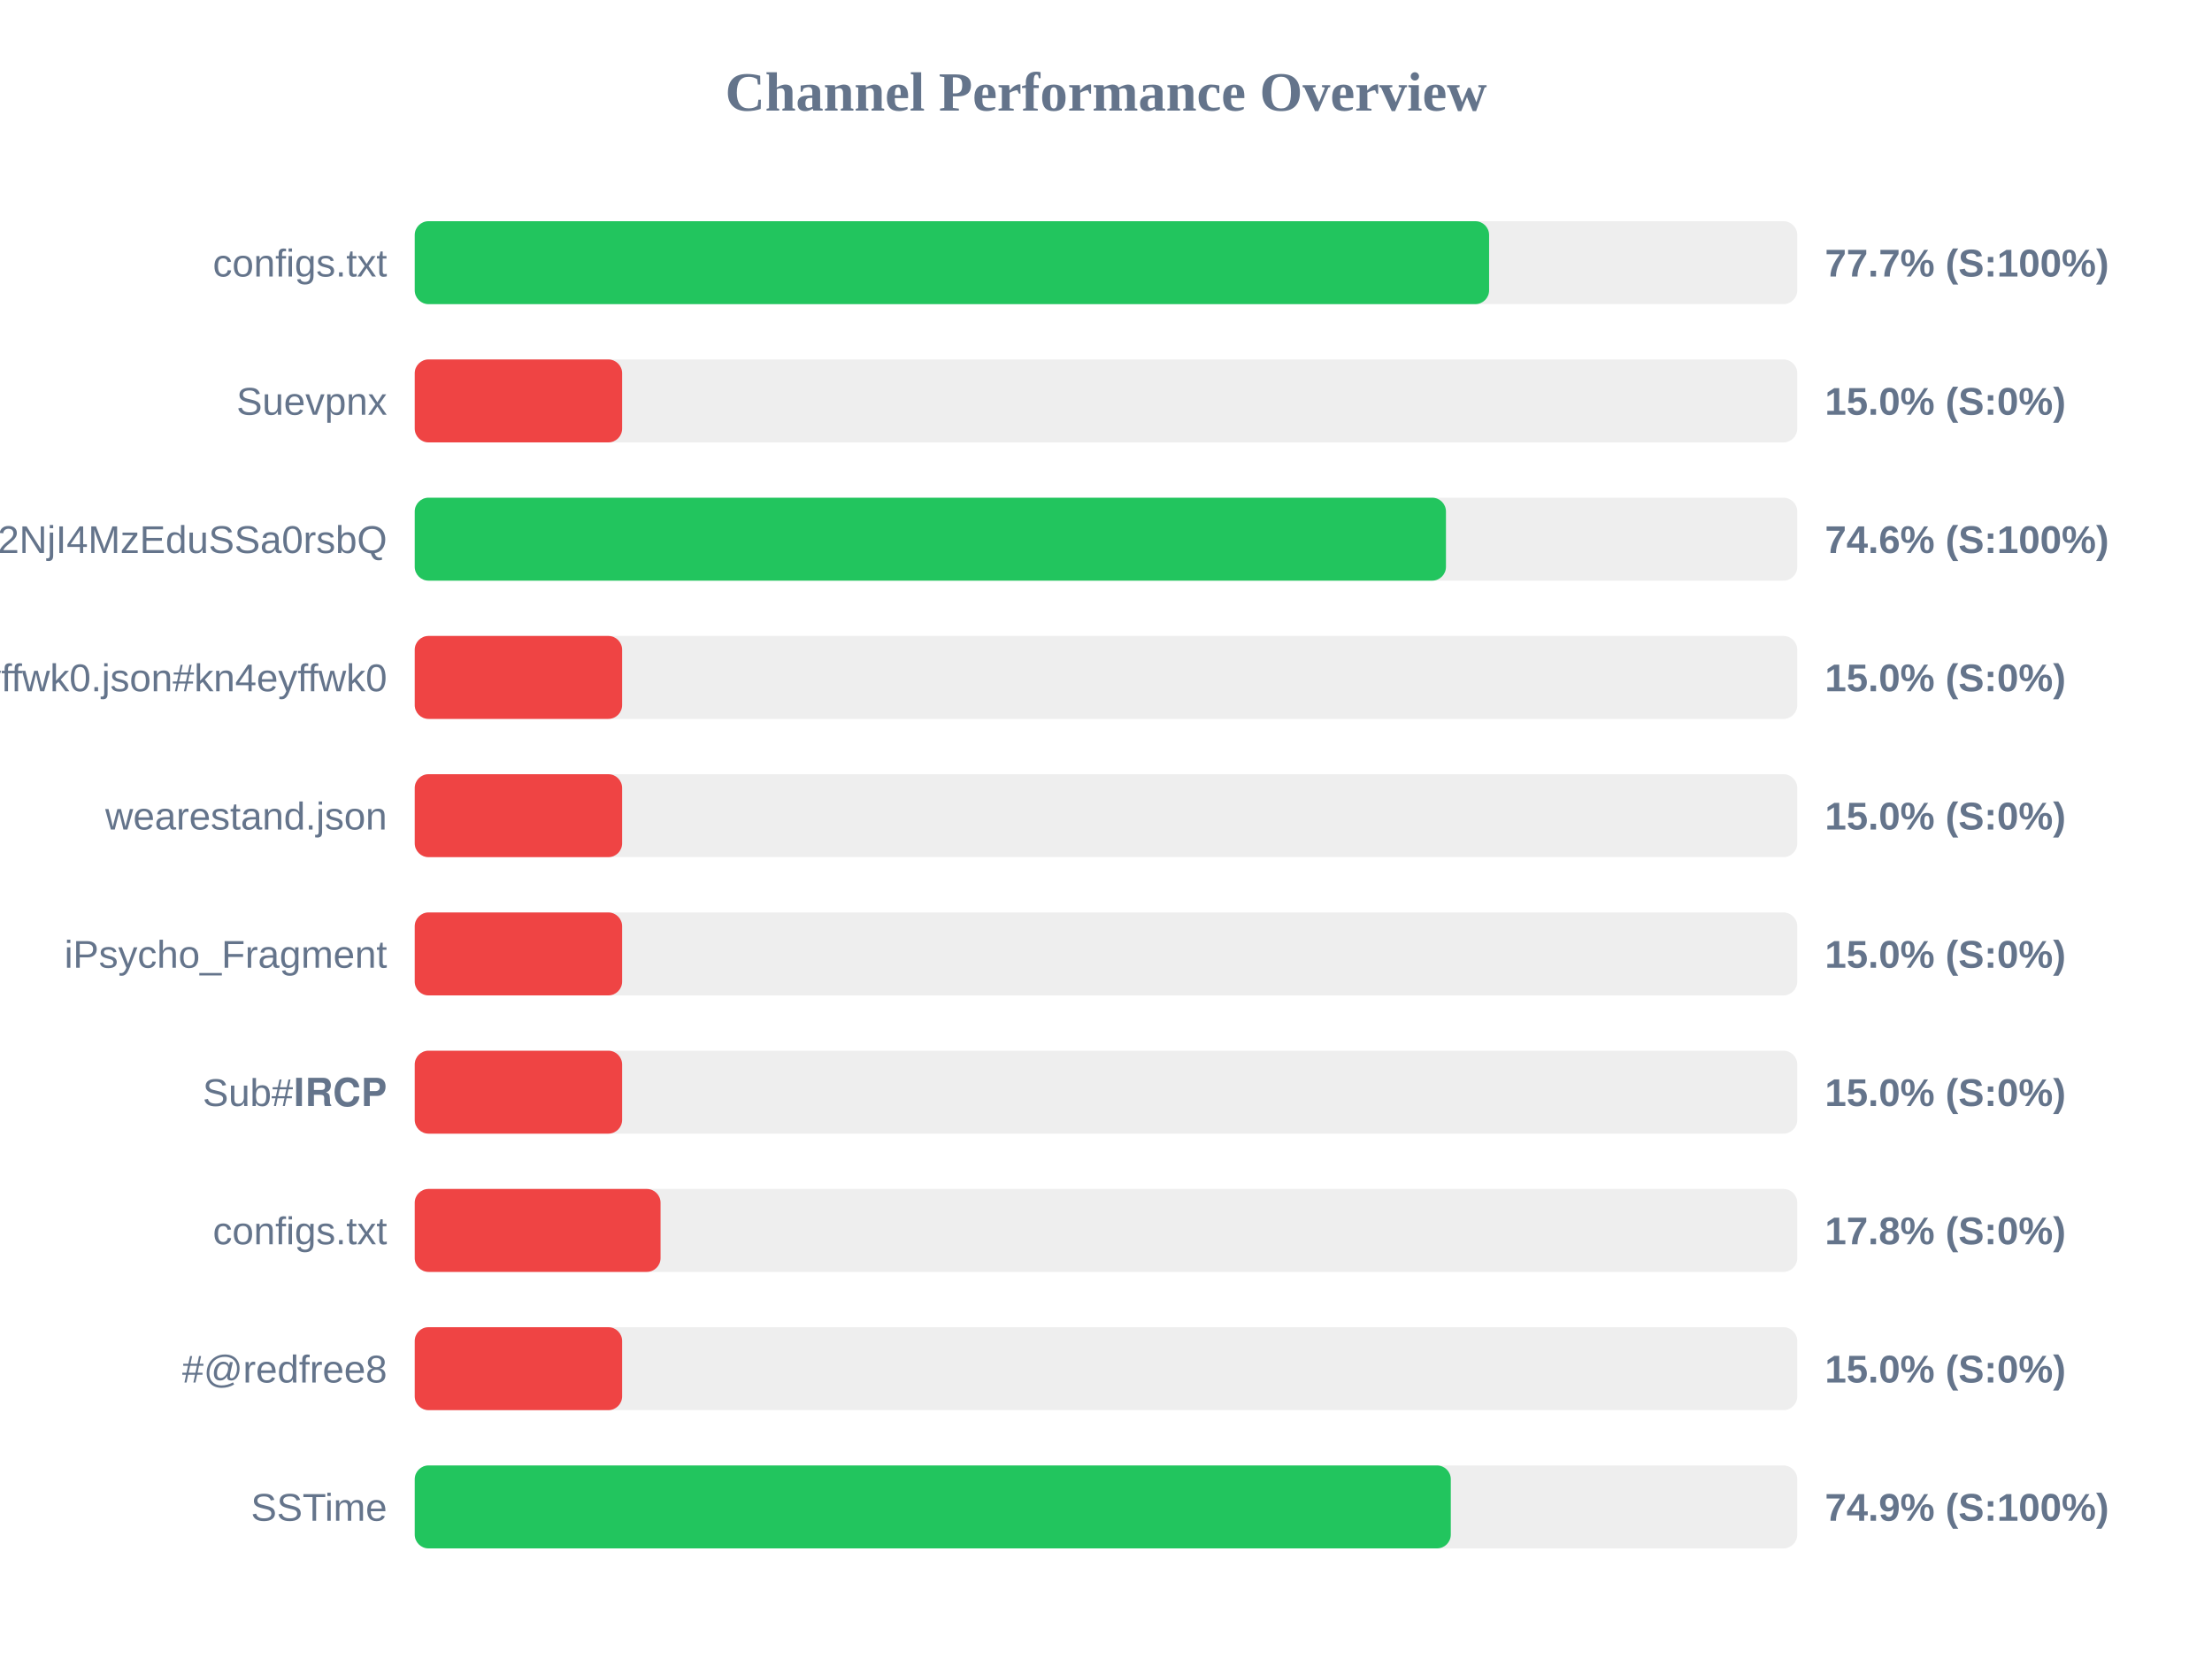
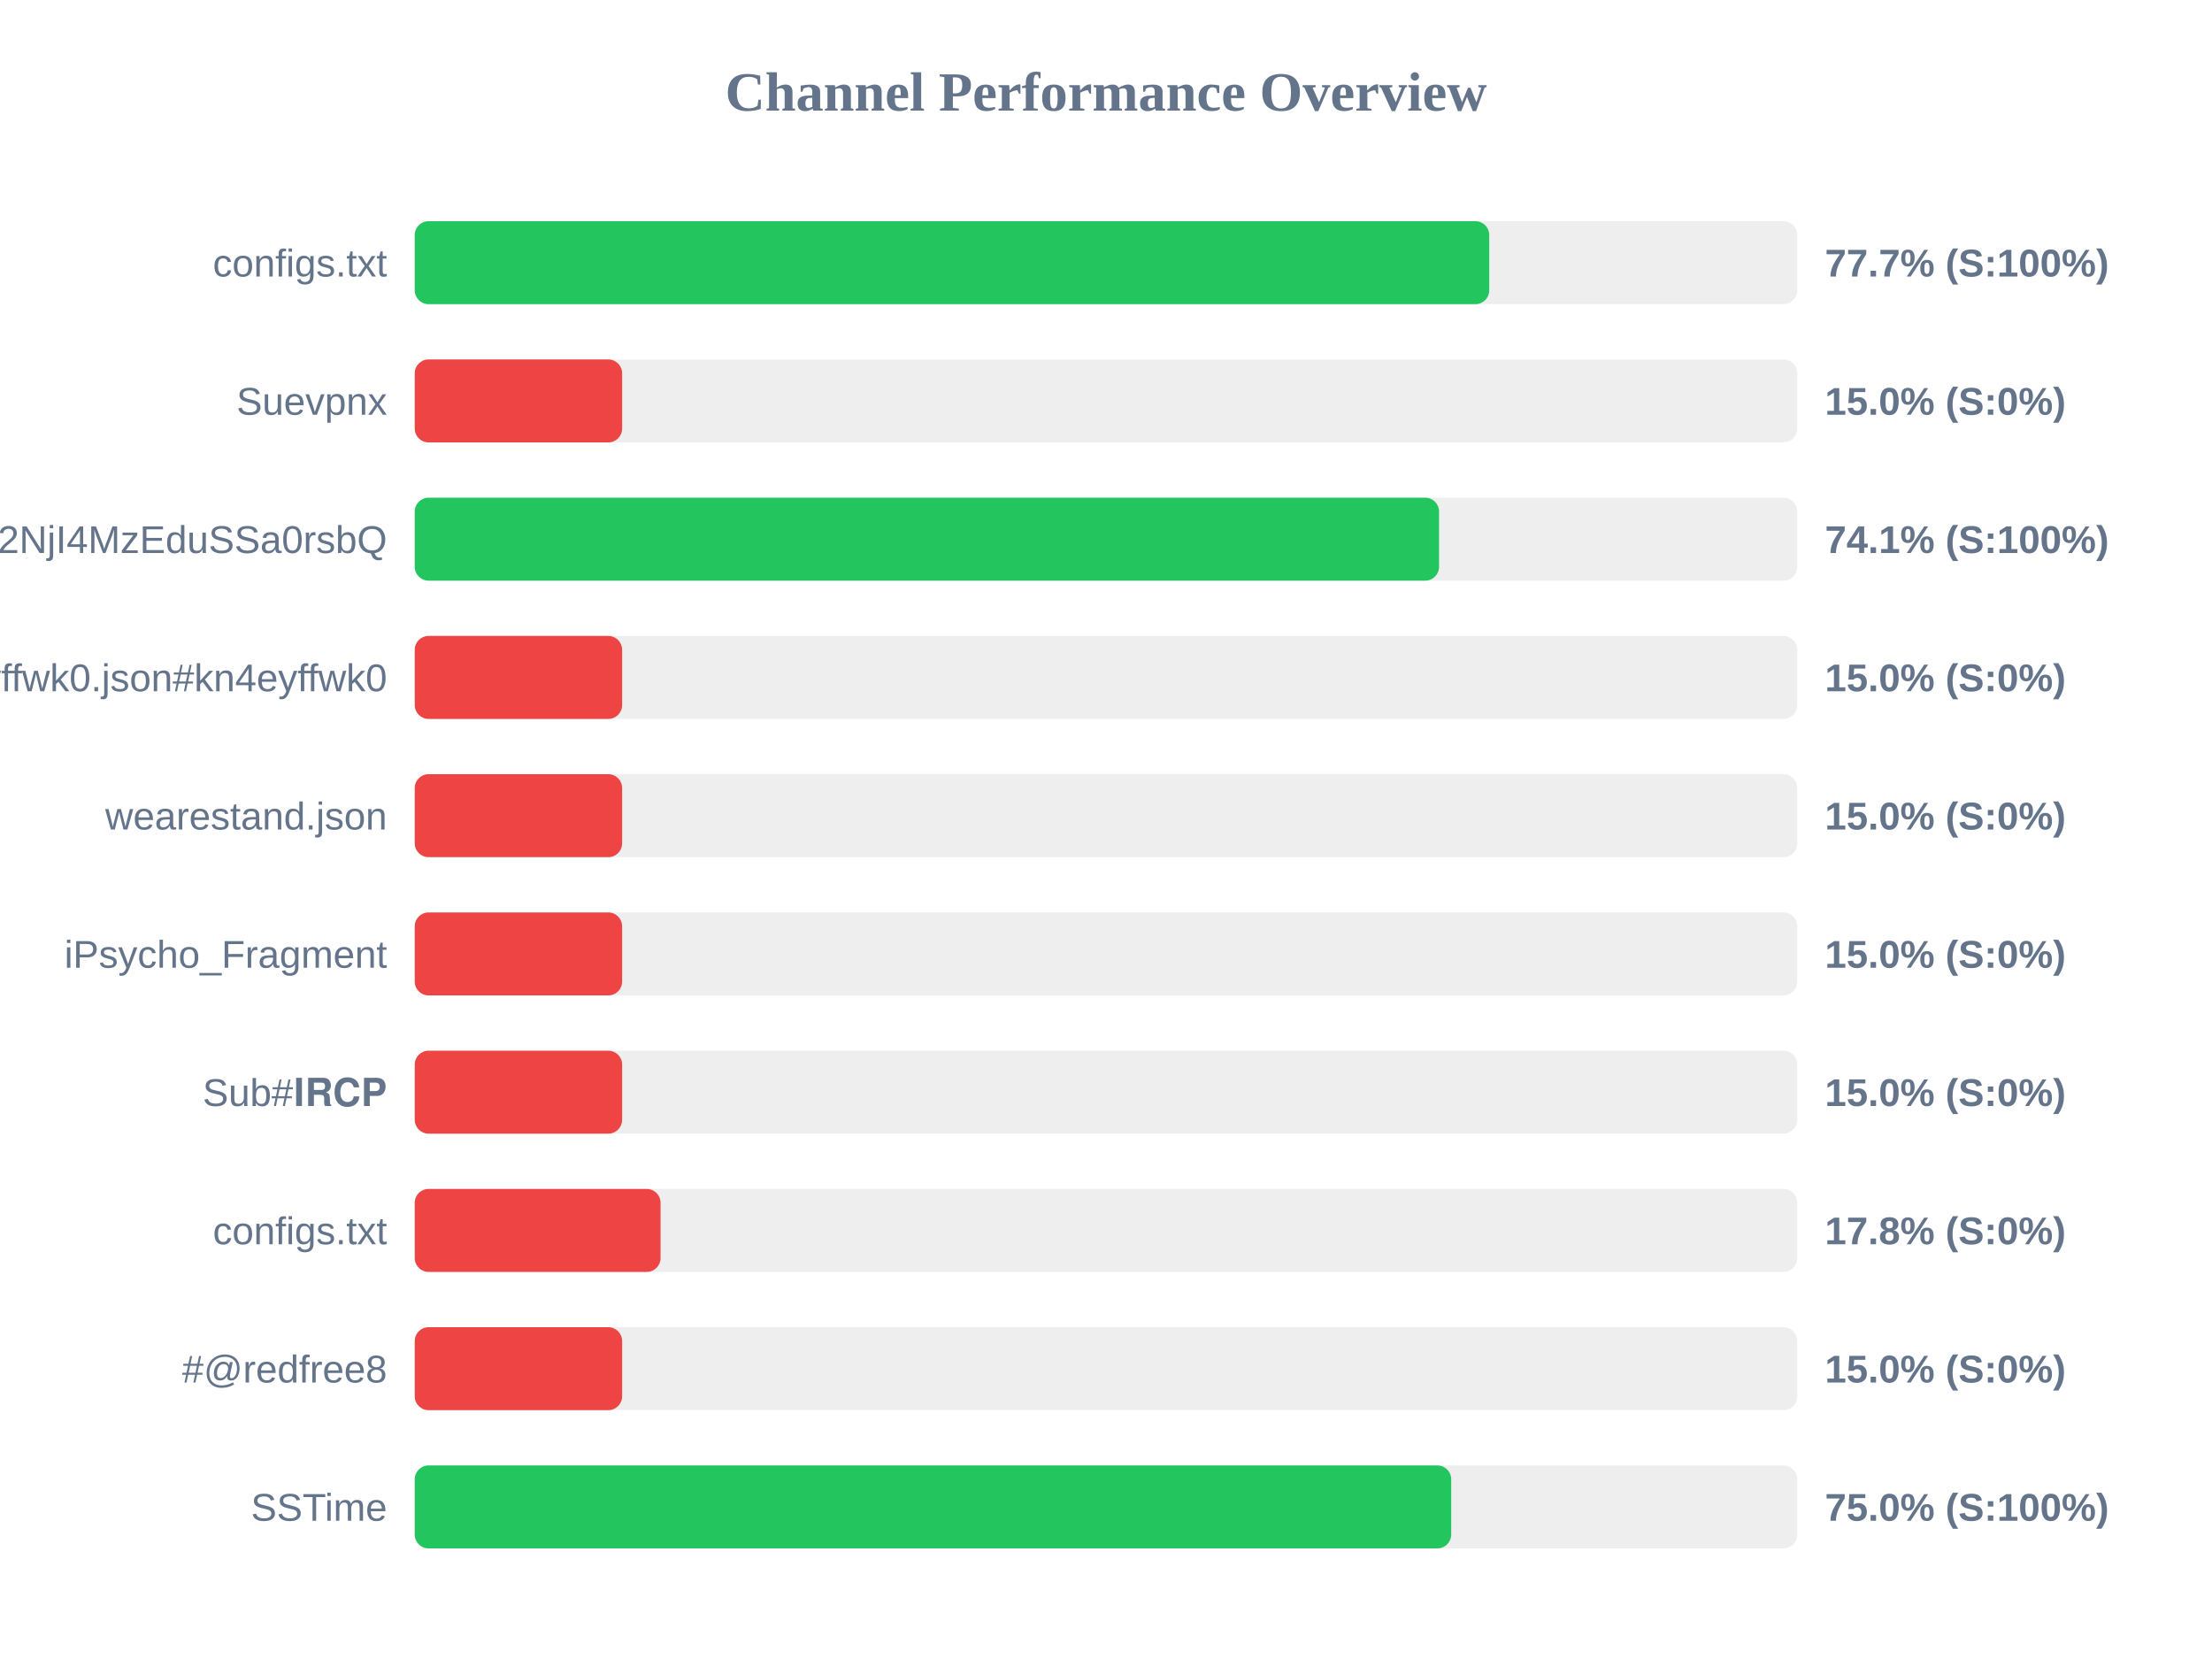
<svg xmlns="http://www.w3.org/2000/svg" width="800" height="600" version="1.1">
  <style>
        .row { font: 14px Arial; fill: #64748b; }
        .score { font: bold 14px Arial; fill: #64748b; }
    </style>
  <text x="400" y="40" text-anchor="middle" font-size="20px" font-weight="bold" fill="#64748b">Channel Performance Overview</text>
  <rect x="150" y="80" width="500" height="30" fill="#eee" rx="5" />
-   <rect x="150" y="80" width="388.55" height="30" fill="#22c55e" rx="5" />
+   <rect x="150" y="80" width="388.6" height="30" fill="#22c55e" rx="5" />
  <text x="140" y="100" text-anchor="end" class="row">configs.txt</text>
  <text x="660" y="100" text-anchor="start" class="score">77.7% (S:100%)</text>
  <rect x="150" y="130" width="500" height="30" fill="#eee" rx="5" />
  <rect x="150" y="130" width="75.0" height="30" fill="#ef4444" rx="5" />
  <text x="140" y="150" text-anchor="end" class="row">Suevpnx</text>
  <text x="660" y="150" text-anchor="start" class="score">15.0% (S:0%)</text>
  <rect x="150" y="180" width="500" height="30" fill="#eee" rx="5" />
-   <rect x="150" y="180" width="372.95" height="30" fill="#22c55e" rx="5" />
+   <rect x="150" y="180" width="370.45" height="30" fill="#22c55e" rx="5" />
  <text x="140" y="200" text-anchor="end" class="row">NTYyMjc2NDA5LDE3NDU2NjI4MzEduSSa0rsbQ</text>
-   <text x="660" y="200" text-anchor="start" class="score">74.6% (S:100%)</text>
+   <text x="660" y="200" text-anchor="start" class="score">74.1% (S:100%)</text>
  <rect x="150" y="230" width="500" height="30" fill="#eee" rx="5" />
  <rect x="150" y="230" width="75.0" height="30" fill="#ef4444" rx="5" />
  <text x="140" y="250" text-anchor="end" class="row">kn4eyffwk0.json#kn4eyffwk0</text>
  <text x="660" y="250" text-anchor="start" class="score">15.0% (S:0%)</text>
  <rect x="150" y="280" width="500" height="30" fill="#eee" rx="5" />
  <rect x="150" y="280" width="75.0" height="30" fill="#ef4444" rx="5" />
  <text x="140" y="300" text-anchor="end" class="row">wearestand.json</text>
  <text x="660" y="300" text-anchor="start" class="score">15.0% (S:0%)</text>
  <rect x="150" y="330" width="500" height="30" fill="#eee" rx="5" />
  <rect x="150" y="330" width="75.0" height="30" fill="#ef4444" rx="5" />
  <text x="140" y="350" text-anchor="end" class="row">iPsycho_Fragment</text>
  <text x="660" y="350" text-anchor="start" class="score">15.0% (S:0%)</text>
  <rect x="150" y="380" width="500" height="30" fill="#eee" rx="5" />
  <rect x="150" y="380" width="75.0" height="30" fill="#ef4444" rx="5" />
  <text x="140" y="400" text-anchor="end" class="row">Sub#𝐈𝐑𝐂𝐏</text>
  <text x="660" y="400" text-anchor="start" class="score">15.0% (S:0%)</text>
  <rect x="150" y="430" width="500" height="30" fill="#eee" rx="5" />
  <rect x="150" y="430" width="88.9" height="30" fill="#ef4444" rx="5" />
  <text x="140" y="450" text-anchor="end" class="row">configs.txt</text>
  <text x="660" y="450" text-anchor="start" class="score">17.8% (S:0%)</text>
  <rect x="150" y="480" width="500" height="30" fill="#eee" rx="5" />
  <rect x="150" y="480" width="75.0" height="30" fill="#ef4444" rx="5" />
  <text x="140" y="500" text-anchor="end" class="row">#@redfree8</text>
  <text x="660" y="500" text-anchor="start" class="score">15.0% (S:0%)</text>
  <rect x="150" y="530" width="500" height="30" fill="#eee" rx="5" />
-   <rect x="150" y="530" width="374.7" height="30" fill="#22c55e" rx="5" />
+   <rect x="150" y="530" width="374.85" height="30" fill="#22c55e" rx="5" />
  <text x="140" y="550" text-anchor="end" class="row">SSTime</text>
-   <text x="660" y="550" text-anchor="start" class="score">74.9% (S:100%)</text>
+   <text x="660" y="550" text-anchor="start" class="score">75.0% (S:100%)</text>
</svg>
